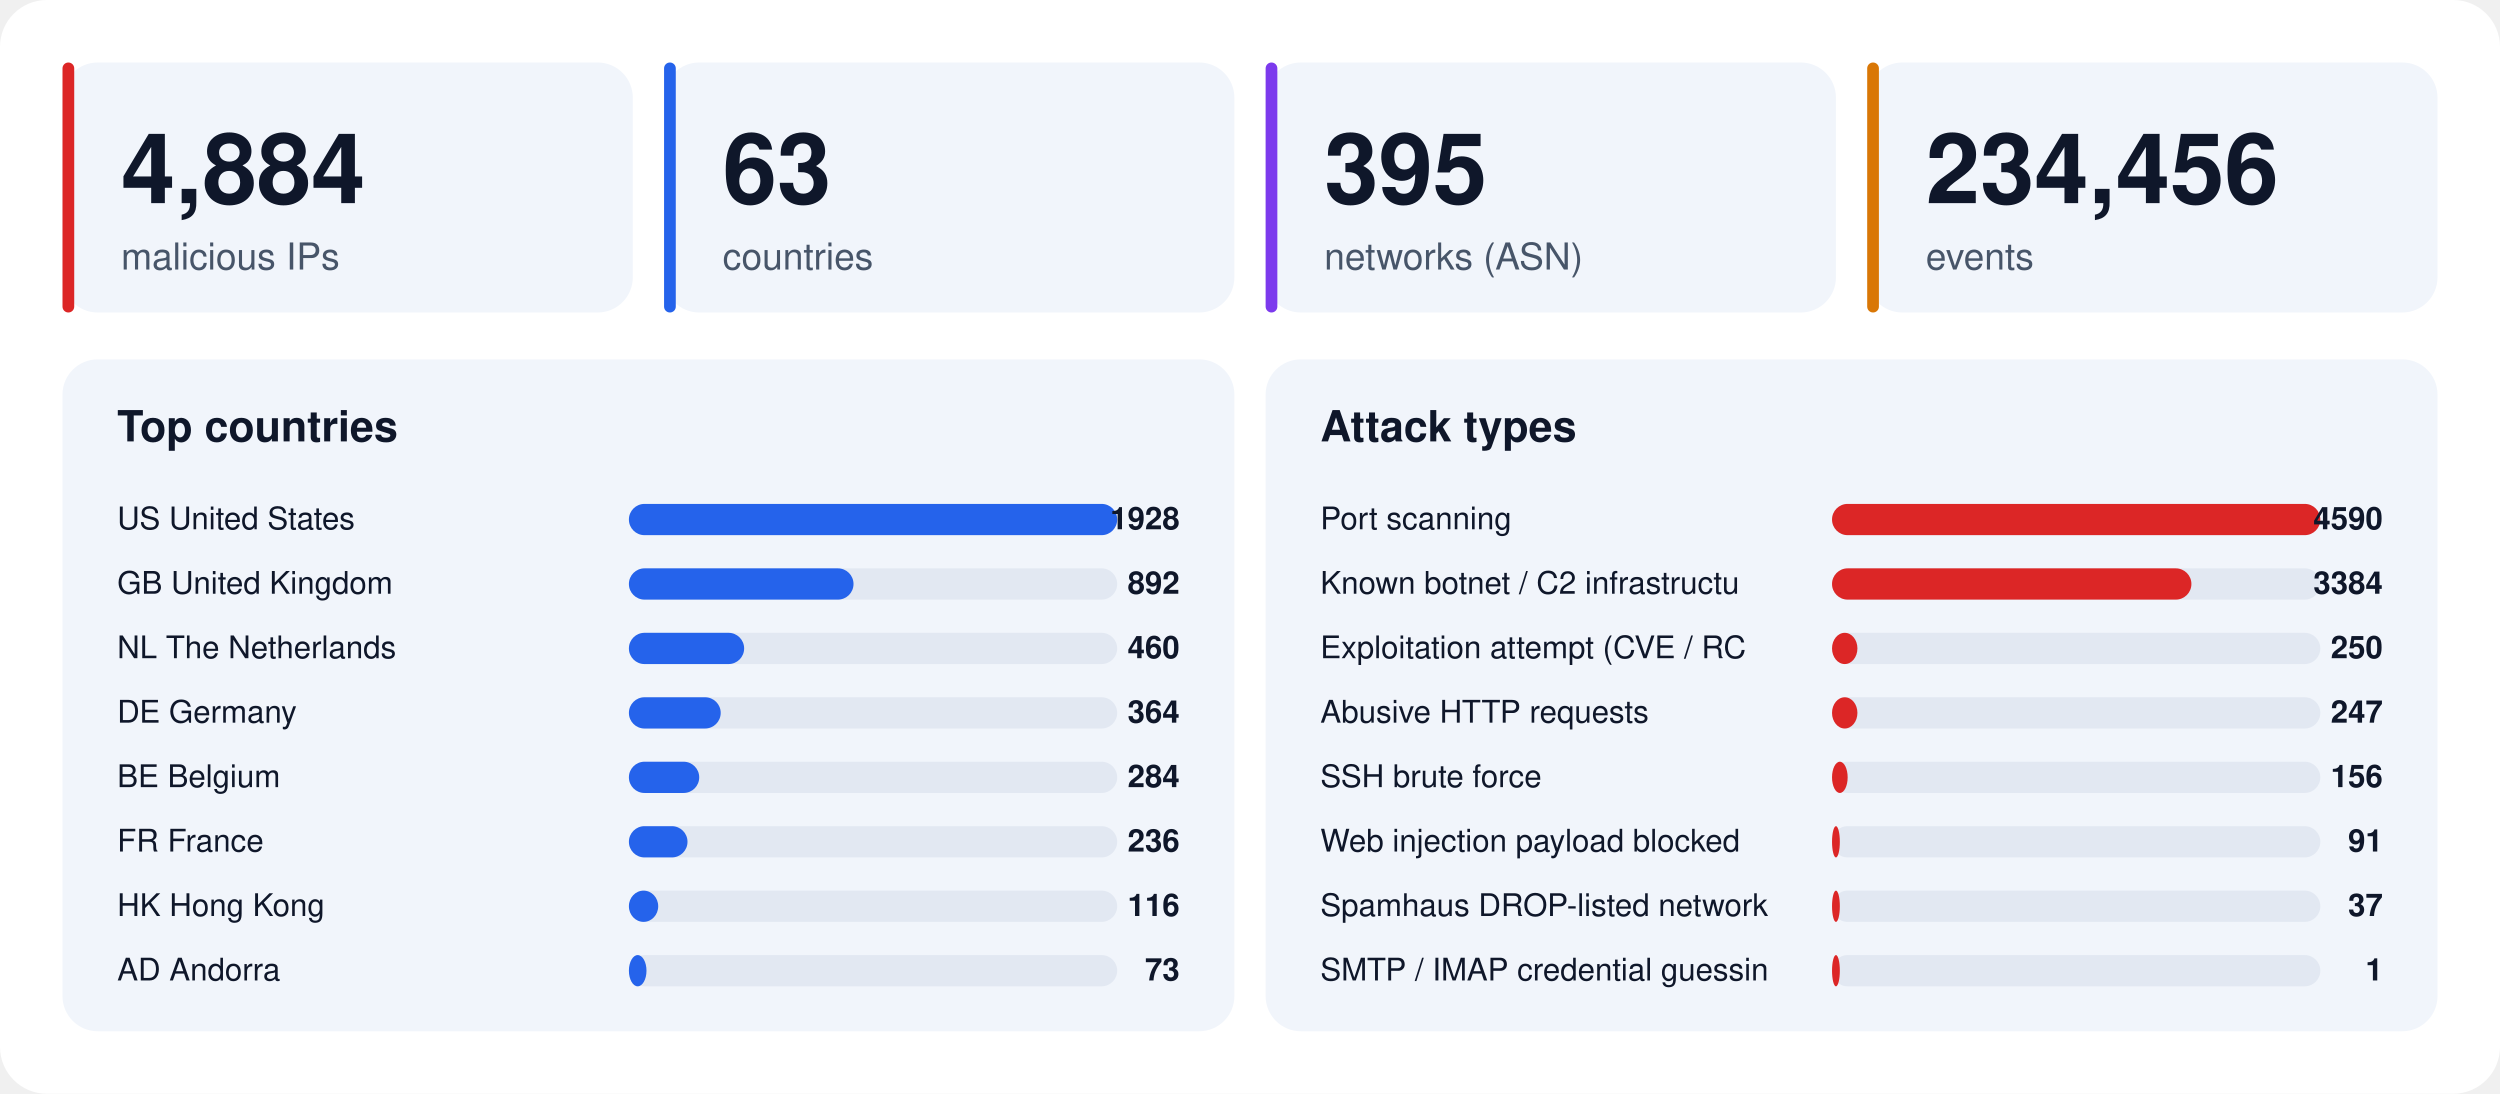
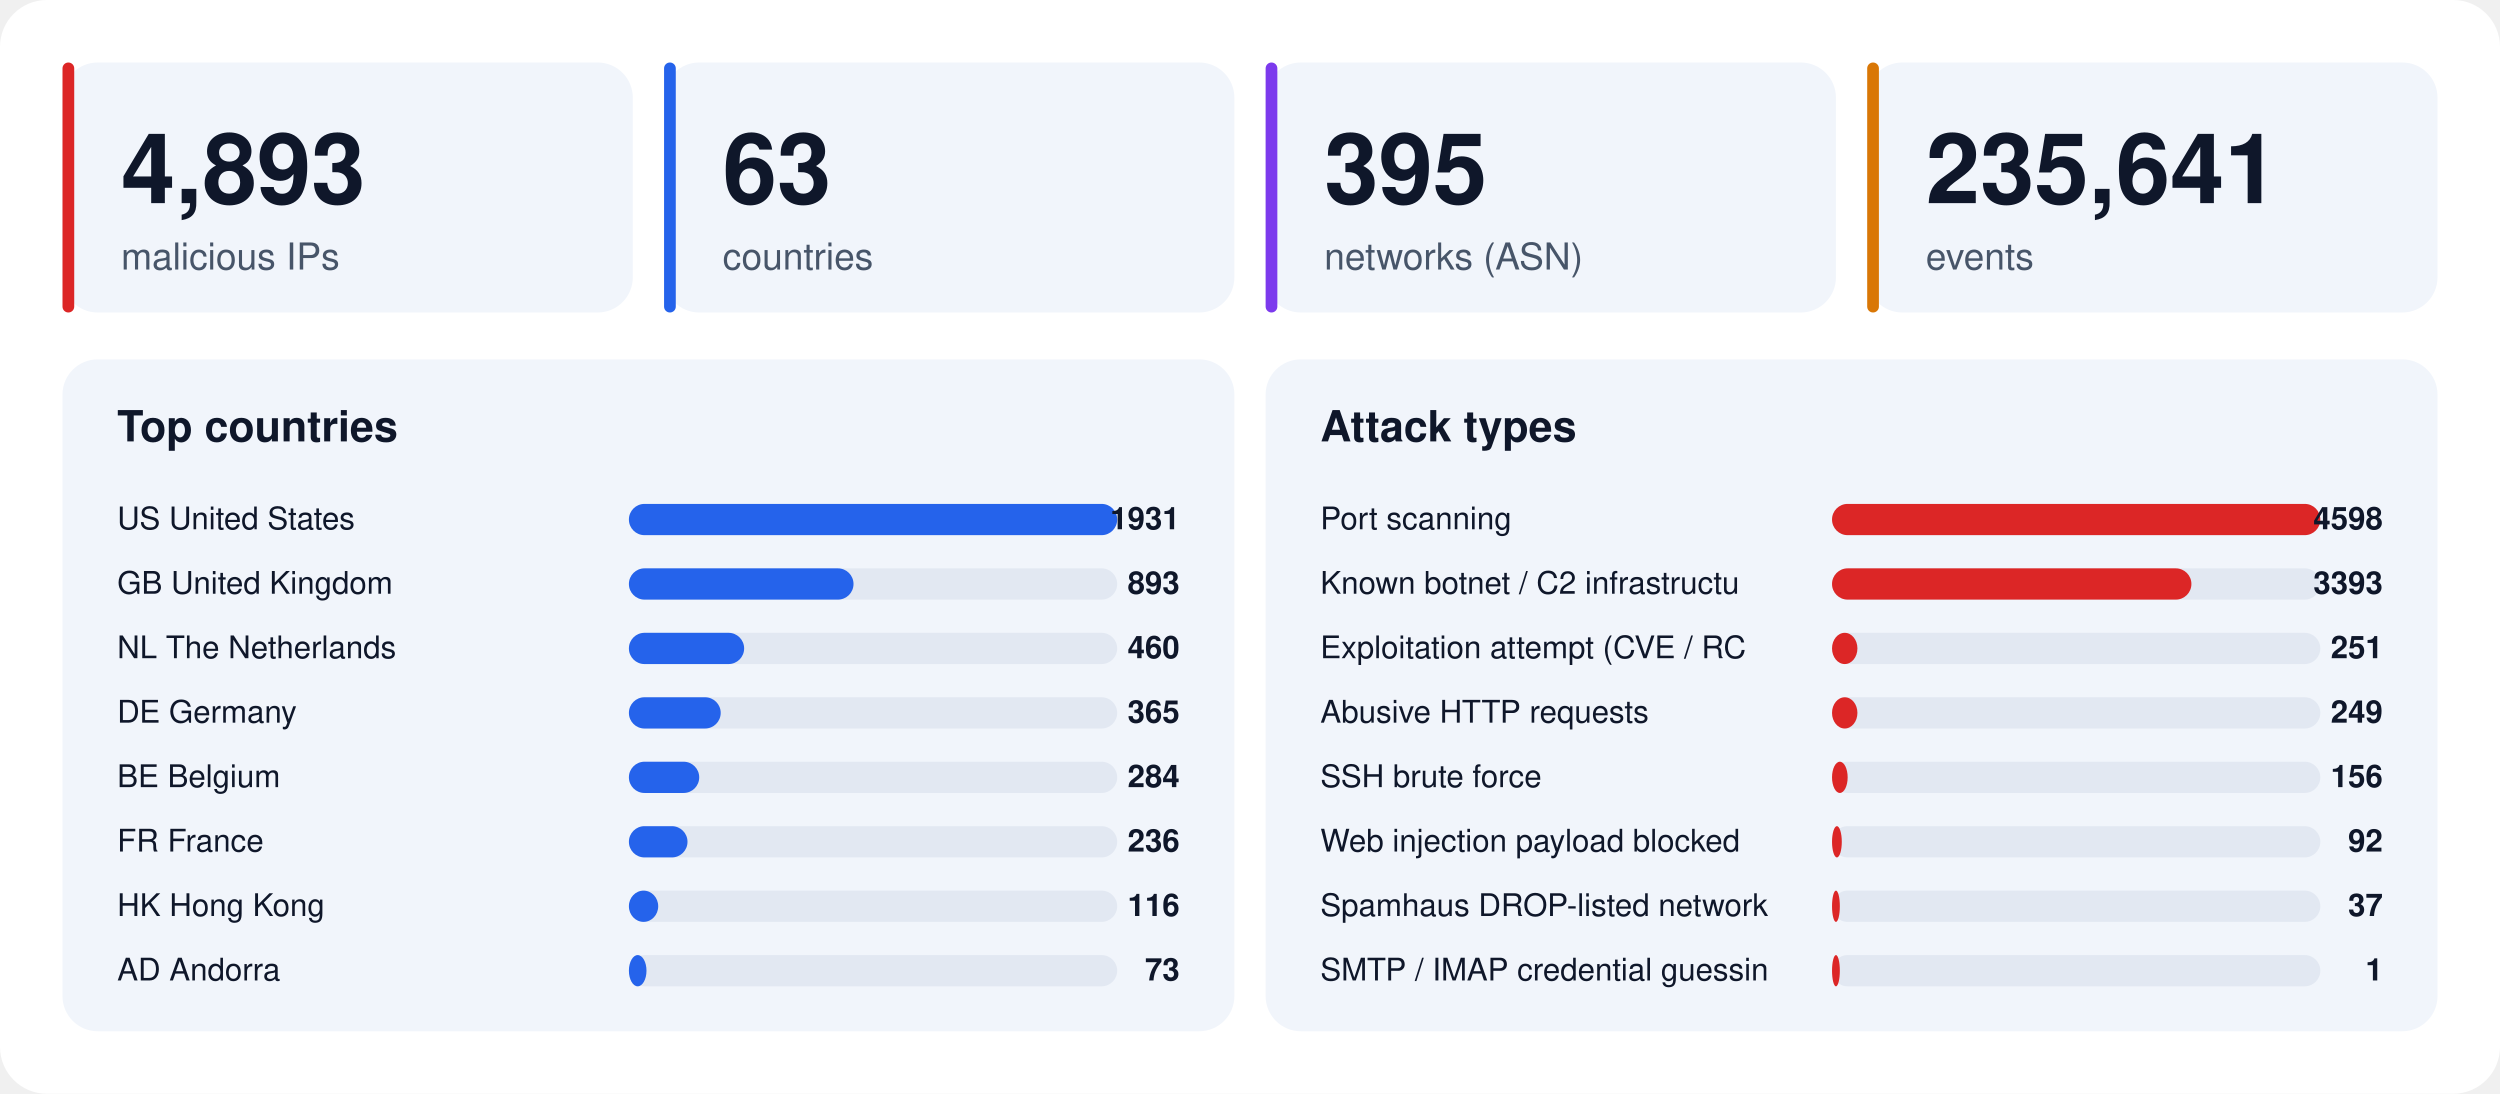
<svg xmlns="http://www.w3.org/2000/svg" width="1280" height="560" viewBox="0 0 1280 560" font-family="-apple-system,BlinkMacSystemFont,'Segoe UI',Helvetica,Arial,sans-serif">
  <rect width="1280" height="560" rx="24" fill="#ffffff" />
  <rect x="32" y="32" width="292" height="128" rx="18" fill="#f1f5fb" />
  <rect x="32" y="32" width="6" height="128" rx="3" fill="#dc2626" />
-   <text x="62" y="104" font-size="50" font-weight="800" fill="#0f172a">4,884</text>
+   <text x="62" y="104" font-size="50" font-weight="800" fill="#0f172a">4,893</text>
  <text x="62" y="138" font-size="19" fill="#475569">malicious IPs</text>
  <rect x="340" y="32" width="292" height="128" rx="18" fill="#f1f5fb" />
  <rect x="340" y="32" width="6" height="128" rx="3" fill="#2563eb" />
  <text x="370" y="104" font-size="50" font-weight="800" fill="#0f172a">63</text>
  <text x="370" y="138" font-size="19" fill="#475569">countries</text>
  <rect x="648" y="32" width="292" height="128" rx="18" fill="#f1f5fb" />
  <rect x="648" y="32" width="6" height="128" rx="3" fill="#7c3aed" />
  <text x="678" y="104" font-size="50" font-weight="800" fill="#0f172a">395</text>
  <text x="678" y="138" font-size="19" fill="#475569">networks (ASN)</text>
  <rect x="956" y="32" width="292" height="128" rx="18" fill="#f1f5fb" />
  <rect x="956" y="32" width="6" height="128" rx="3" fill="#d97706" />
-   <text x="986" y="104" font-size="50" font-weight="800" fill="#0f172a">234,456</text>
+   <text x="986" y="104" font-size="50" font-weight="800" fill="#0f172a">235,641</text>
  <text x="986" y="138" font-size="19" fill="#475569">events</text>
  <rect x="32" y="184" width="600" height="344" rx="18" fill="#f1f5fb" />
  <text x="60" y="226" font-size="22" font-weight="700" fill="#0f172a">Top countries</text>
  <text x="60" y="271" font-size="16" fill="#0f172a">US  United States</text>
  <rect x="322" y="258" width="250" height="16" rx="8" fill="#e2e8f2" />
  <rect x="322" y="258" width="250" height="16" rx="8" fill="#2563eb" />
-   <text x="604" y="271" font-size="16" font-weight="700" text-anchor="end" fill="#0f172a">1928</text>
+   <text x="604" y="271" font-size="16" font-weight="700" text-anchor="end" fill="#0f172a">1931</text>
  <text x="60" y="304" font-size="16" fill="#0f172a">GB  United Kingdom</text>
  <rect x="322" y="291" width="250" height="16" rx="8" fill="#e2e8f2" />
  <rect x="322" y="291" width="115" height="16" rx="8" fill="#2563eb" />
-   <text x="604" y="304" font-size="16" font-weight="700" text-anchor="end" fill="#0f172a">892</text>
+   <text x="604" y="304" font-size="16" font-weight="700" text-anchor="end" fill="#0f172a">893</text>
  <text x="60" y="337" font-size="16" fill="#0f172a">NL  The Netherlands</text>
  <rect x="322" y="324" width="250" height="16" rx="8" fill="#e2e8f2" />
  <rect x="322" y="324" width="59" height="16" rx="8" fill="#2563eb" />
  <text x="604" y="337" font-size="16" font-weight="700" text-anchor="end" fill="#0f172a">460</text>
  <text x="60" y="370" font-size="16" fill="#0f172a">DE  Germany</text>
  <rect x="322" y="357" width="250" height="16" rx="8" fill="#e2e8f2" />
  <rect x="322" y="357" width="47" height="16" rx="8" fill="#2563eb" />
-   <text x="604" y="370" font-size="16" font-weight="700" text-anchor="end" fill="#0f172a">364</text>
+   <text x="604" y="370" font-size="16" font-weight="700" text-anchor="end" fill="#0f172a">365</text>
  <text x="60" y="403" font-size="16" fill="#0f172a">BE  Belgium</text>
  <rect x="322" y="390" width="250" height="16" rx="8" fill="#e2e8f2" />
  <rect x="322" y="390" width="36" height="16" rx="8" fill="#2563eb" />
  <text x="604" y="403" font-size="16" font-weight="700" text-anchor="end" fill="#0f172a">284</text>
  <text x="60" y="436" font-size="16" fill="#0f172a">FR  France</text>
  <rect x="322" y="423" width="250" height="16" rx="8" fill="#e2e8f2" />
  <rect x="322" y="423" width="30" height="16" rx="8" fill="#2563eb" />
  <text x="604" y="436" font-size="16" font-weight="700" text-anchor="end" fill="#0f172a">236</text>
  <text x="60" y="469" font-size="16" fill="#0f172a">HK  Hong Kong</text>
  <rect x="322" y="456" width="250" height="16" rx="8" fill="#e2e8f2" />
  <rect x="322" y="456" width="15" height="16" rx="8" fill="#2563eb" />
  <text x="604" y="469" font-size="16" font-weight="700" text-anchor="end" fill="#0f172a">116</text>
  <text x="60" y="502" font-size="16" fill="#0f172a">AD  Andorra</text>
  <rect x="322" y="489" width="250" height="16" rx="8" fill="#e2e8f2" />
  <rect x="322" y="489" width="9" height="16" rx="8" fill="#2563eb" />
  <text x="604" y="502" font-size="16" font-weight="700" text-anchor="end" fill="#0f172a">73</text>
  <rect x="648" y="184" width="600" height="344" rx="18" fill="#f1f5fb" />
  <text x="676" y="226" font-size="22" font-weight="700" fill="#0f172a">Attack types</text>
  <text x="676" y="271" font-size="16" fill="#0f172a">Port scanning</text>
  <rect x="938" y="258" width="250" height="16" rx="8" fill="#e2e8f2" />
  <rect x="938" y="258" width="250" height="16" rx="8" fill="#dc2626" />
-   <text x="1220" y="271" font-size="16" font-weight="700" text-anchor="end" fill="#0f172a">4590</text>
+   <text x="1220" y="271" font-size="16" font-weight="700" text-anchor="end" fill="#0f172a">4598</text>
  <text x="676" y="304" font-size="16" fill="#0f172a">Known botnet / C2 infrastructu</text>
  <rect x="938" y="291" width="250" height="16" rx="8" fill="#e2e8f2" />
  <rect x="938" y="291" width="184" height="16" rx="8" fill="#dc2626" />
-   <text x="1220" y="304" font-size="16" font-weight="700" text-anchor="end" fill="#0f172a">3384</text>
+   <text x="1220" y="304" font-size="16" font-weight="700" text-anchor="end" fill="#0f172a">3393</text>
  <text x="676" y="337" font-size="16" fill="#0f172a">Exploitation attempt (CVE / RC</text>
  <rect x="938" y="324" width="250" height="16" rx="8" fill="#e2e8f2" />
  <rect x="938" y="324" width="13" height="16" rx="8" fill="#dc2626" />
-   <text x="1220" y="337" font-size="16" font-weight="700" text-anchor="end" fill="#0f172a">250</text>
+   <text x="1220" y="337" font-size="16" font-weight="700" text-anchor="end" fill="#0f172a">251</text>
  <text x="676" y="370" font-size="16" fill="#0f172a">Abusive HTTP requests</text>
  <rect x="938" y="357" width="250" height="16" rx="8" fill="#e2e8f2" />
  <rect x="938" y="357" width="13" height="16" rx="8" fill="#dc2626" />
-   <text x="1220" y="370" font-size="16" font-weight="700" text-anchor="end" fill="#0f172a">247</text>
+   <text x="1220" y="370" font-size="16" font-weight="700" text-anchor="end" fill="#0f172a">249</text>
  <text x="676" y="403" font-size="16" fill="#0f172a">SSH brute force</text>
  <rect x="938" y="390" width="250" height="16" rx="8" fill="#e2e8f2" />
  <rect x="938" y="390" width="8" height="16" rx="8" fill="#dc2626" />
  <text x="1220" y="403" font-size="16" font-weight="700" text-anchor="end" fill="#0f172a">156</text>
  <text x="676" y="436" font-size="16" fill="#0f172a">Web injection payload blocked </text>
  <rect x="938" y="423" width="250" height="16" rx="8" fill="#e2e8f2" />
-   <rect x="938" y="423" width="4" height="16" rx="8" fill="#dc2626" />
-   <text x="1220" y="436" font-size="16" font-weight="700" text-anchor="end" fill="#0f172a">91</text>
+   <rect x="938" y="423" width="5" height="16" rx="8" fill="#dc2626" />
+   <text x="1220" y="436" font-size="16" font-weight="700" text-anchor="end" fill="#0f172a">92</text>
  <text x="676" y="469" font-size="16" fill="#0f172a">Spamhaus DROP-listed network</text>
  <rect x="938" y="456" width="250" height="16" rx="8" fill="#e2e8f2" />
  <rect x="938" y="456" width="4" height="16" rx="8" fill="#dc2626" />
  <text x="1220" y="469" font-size="16" font-weight="700" text-anchor="end" fill="#0f172a">37</text>
  <text x="676" y="502" font-size="16" fill="#0f172a">SMTP / IMAP credential guessin</text>
  <rect x="938" y="489" width="250" height="16" rx="8" fill="#e2e8f2" />
  <rect x="938" y="489" width="4" height="16" rx="8" fill="#dc2626" />
  <text x="1220" y="502" font-size="16" font-weight="700" text-anchor="end" fill="#0f172a">1</text>
</svg>
